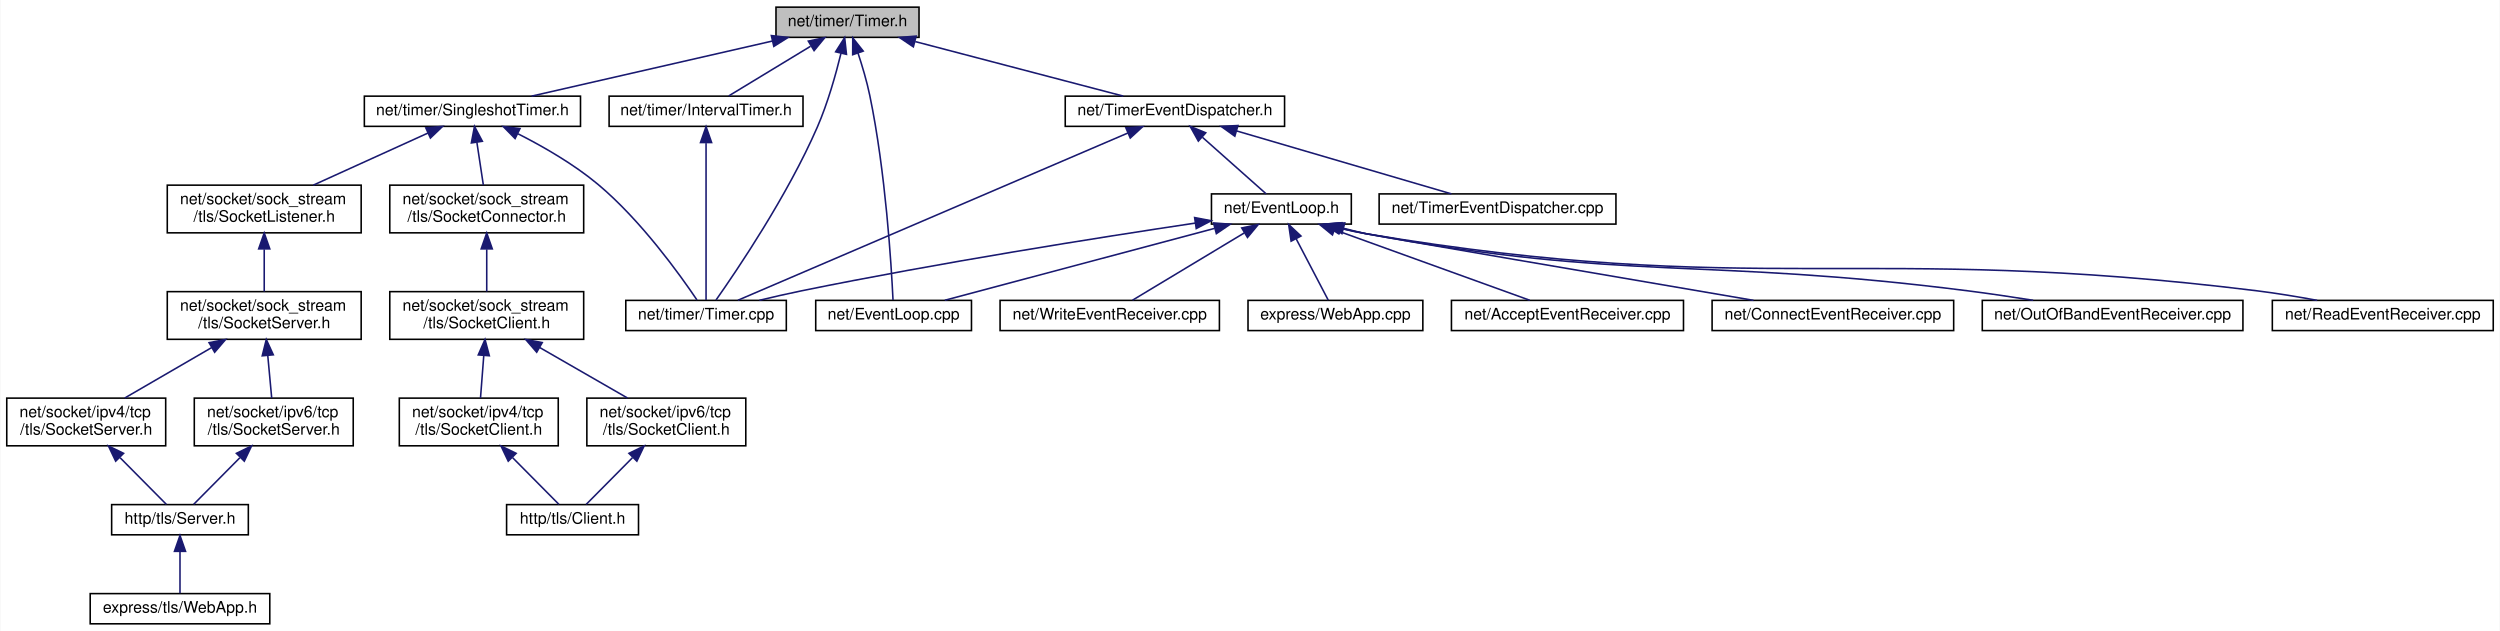
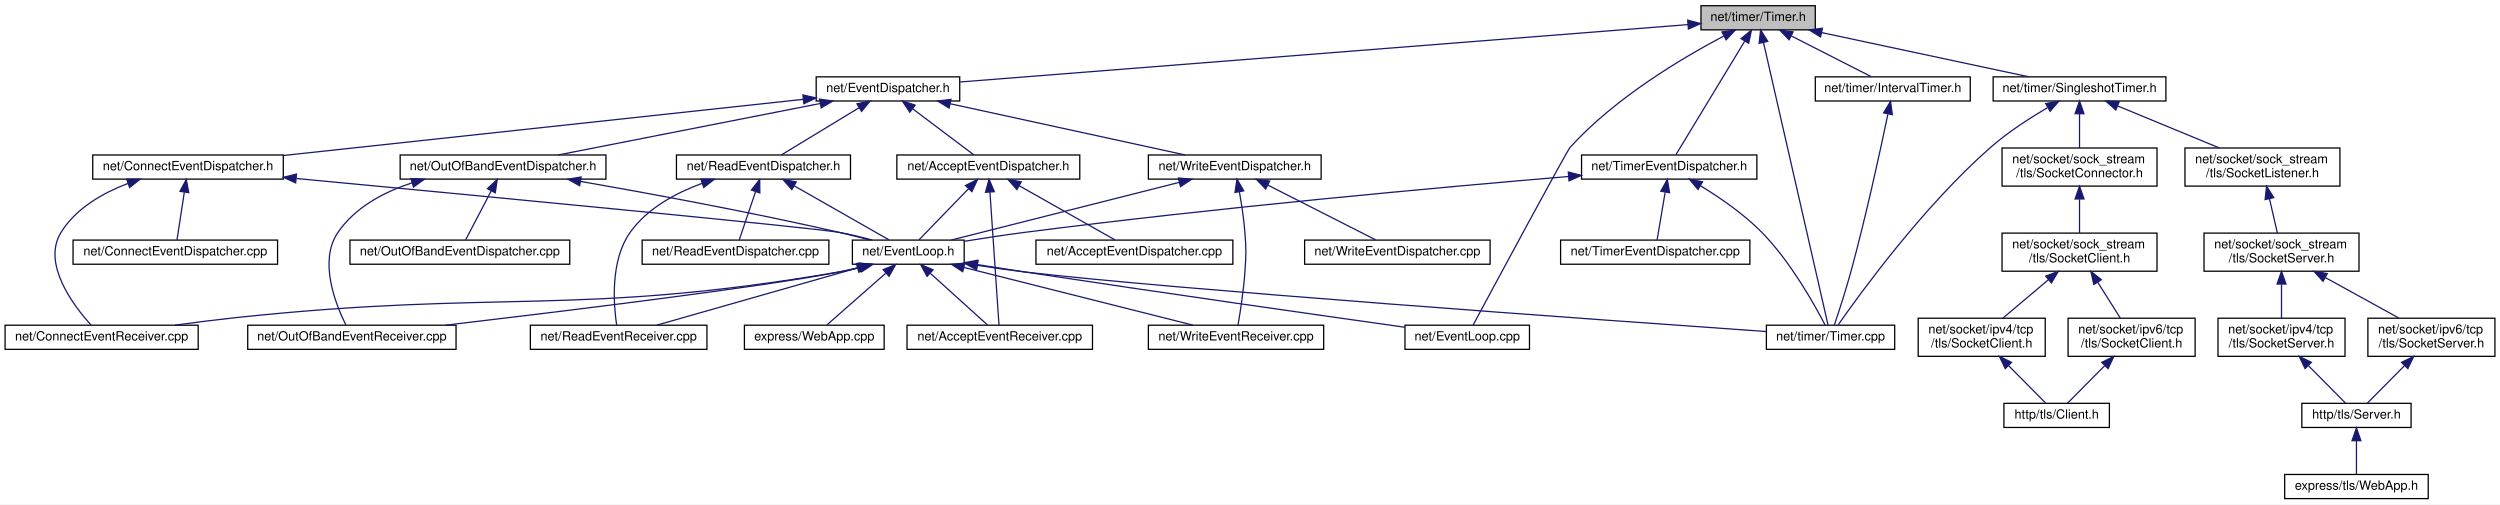
- <svg xmlns="http://www.w3.org/2000/svg" xmlns:xlink="http://www.w3.org/1999/xlink" width="1573pt" height="397pt" viewBox="0.00 0.00 1572.50 397.00">
+ <svg xmlns="http://www.w3.org/2000/svg" xmlns:xlink="http://www.w3.org/1999/xlink" width="1968pt" height="397pt" viewBox="0.00 0.00 1968.00 397.00">
  <g id="graph0" class="graph" transform="scale(1 1) rotate(0) translate(4 393)">
-     <polygon fill="white" stroke="transparent" points="-4,4 -4,-393 1568.5,-393 1568.5,4 -4,4" />
+     <polygon fill="white" stroke="transparent" points="-4,4 -4,-393 1964,-393 1964,4 -4,4" />
    <g id="node1" class="node">
      <g id="a_node1">
        <a xlink:title=" ">
-           <polygon fill="#bfbfbf" stroke="black" points="484,-369.5 484,-388.5 574,-388.5 574,-369.5 484,-369.5" />
-           <text text-anchor="middle" x="529" y="-376.5" font-family="Helvetica,sans-Serif" font-size="10.00">net/timer/Timer.h</text>
+           <polygon fill="#bfbfbf" stroke="black" points="1335,-369.5 1335,-388.5 1425,-388.5 1425,-369.5 1335,-369.5" />
+           <text text-anchor="middle" x="1380" y="-376.5" font-family="Helvetica,sans-Serif" font-size="10.00">net/timer/Timer.h</text>
        </a>
      </g>
    </g>
    <g id="node2" class="node">
      <g id="a_node2">
+         <a xlink:href="_event_dispatcher_8h.html" target="_top" xlink:title=" ">
+           <polygon fill="white" stroke="black" points="638.5,-313.5 638.5,-332.5 751.5,-332.5 751.5,-313.5 638.5,-313.5" />
+           <text text-anchor="middle" x="695" y="-320.5" font-family="Helvetica,sans-Serif" font-size="10.00">net/EventDispatcher.h</text>
+         </a>
+       </g>
+     </g>
+     <g id="edge1" class="edge">
+       <path fill="none" stroke="midnightblue" d="M1324.82,-373.65C1196.92,-363.57 881.29,-338.69 751.82,-328.48" />
+       <polygon fill="midnightblue" stroke="midnightblue" points="1324.55,-377.14 1334.79,-374.44 1325.1,-370.16 1324.55,-377.14" />
+     </g>
+     <g id="node8" class="node">
+       <g id="a_node8">
        <a xlink:href="_event_loop_8cpp.html" target="_top" xlink:title=" ">
-           <polygon fill="white" stroke="black" points="509,-185 509,-204 607,-204 607,-185 509,-185" />
-           <text text-anchor="middle" x="558" y="-192" font-family="Helvetica,sans-Serif" font-size="10.00">net/EventLoop.cpp</text>
-         </a>
-       </g>
-     </g>
-     <g id="edge1" class="edge">
-       <path fill="none" stroke="midnightblue" d="M535.59,-359.66C538.26,-351.58 541.15,-341.91 543,-333 552.98,-285.04 556.58,-226.2 557.63,-204.28" />
-       <polygon fill="midnightblue" stroke="midnightblue" points="532.26,-358.57 532.3,-369.17 538.88,-360.86 532.26,-358.57" />
+           <polygon fill="white" stroke="black" points="1102,-118 1102,-137 1200,-137 1200,-118 1102,-118" />
+           <text text-anchor="middle" x="1151" y="-125" font-family="Helvetica,sans-Serif" font-size="10.00">net/EventLoop.cpp</text>
+         </a>
+       </g>
+     </g>
+     <g id="edge30" class="edge">
+       <path fill="none" stroke="midnightblue" d="M1352.83,-364.58C1320.77,-347.68 1267.38,-316.08 1232,-277 1229.31,-274.03 1172.46,-168.43 1155.65,-137.15" />
+       <polygon fill="midnightblue" stroke="midnightblue" points="1351.56,-367.86 1362.05,-369.34 1354.77,-361.64 1351.56,-367.86" />
+     </g>
+     <g id="node11" class="node">
+       <g id="a_node11">
+         <a xlink:href="_timer_8cpp.html" target="_top" xlink:title=" ">
+           <polygon fill="white" stroke="black" points="1386.5,-118 1386.5,-137 1487.5,-137 1487.5,-118 1386.5,-118" />
+           <text text-anchor="middle" x="1437" y="-125" font-family="Helvetica,sans-Serif" font-size="10.00">net/timer/Timer.cpp</text>
+         </a>
+       </g>
+     </g>
+     <g id="edge48" class="edge">
+       <path fill="none" stroke="midnightblue" d="M1384.19,-359.66C1395.6,-309.71 1426.91,-172.67 1435.05,-137.05" />
+       <polygon fill="midnightblue" stroke="midnightblue" points="1380.78,-358.88 1381.96,-369.41 1387.6,-360.44 1380.78,-358.88" />
+     </g>
+     <g id="node22" class="node">
+       <g id="a_node22">
+         <a xlink:href="_interval_timer_8h.html" target="_top" xlink:title=" ">
+           <polygon fill="white" stroke="black" points="1425,-313.5 1425,-332.5 1547,-332.5 1547,-313.5 1425,-313.5" />
+           <text text-anchor="middle" x="1486" y="-320.5" font-family="Helvetica,sans-Serif" font-size="10.00">net/timer/IntervalTimer.h</text>
+         </a>
+       </g>
+     </g>
+     <g id="edge31" class="edge">
+       <path fill="none" stroke="midnightblue" d="M1406.06,-364.73C1425.68,-354.73 1452.03,-341.31 1469.01,-332.65" />
+       <polygon fill="midnightblue" stroke="midnightblue" points="1404.35,-361.67 1397.03,-369.32 1407.53,-367.9 1404.35,-361.67" />
+     </g>
+     <g id="node23" class="node">
+       <g id="a_node23">
+         <a xlink:href="_singleshot_timer_8h.html" target="_top" xlink:title=" ">
+           <polygon fill="white" stroke="black" points="1565,-313.5 1565,-332.5 1701,-332.5 1701,-313.5 1565,-313.5" />
+           <text text-anchor="middle" x="1633" y="-320.5" font-family="Helvetica,sans-Serif" font-size="10.00">net/timer/SingleshotTimer.h</text>
+         </a>
+       </g>
+     </g>
+     <g id="edge33" class="edge">
+       <path fill="none" stroke="midnightblue" d="M1429.92,-367.35C1477.73,-357.14 1548.95,-341.94 1593.1,-332.52" />
+       <polygon fill="midnightblue" stroke="midnightblue" points="1429.14,-363.93 1420.09,-369.44 1430.6,-370.78 1429.14,-363.93" />
+     </g>
+     <g id="node35" class="node">
+       <g id="a_node35">
+         <a xlink:href="_timer_event_dispatcher_8h.html" target="_top" xlink:title=" ">
+           <polygon fill="white" stroke="black" points="1241,-252 1241,-271 1379,-271 1379,-252 1241,-252" />
+           <text text-anchor="middle" x="1310" y="-259" font-family="Helvetica,sans-Serif" font-size="10.00">net/TimerEventDispatcher.h</text>
+         </a>
+       </g>
+     </g>
+     <g id="edge49" class="edge">
+       <path fill="none" stroke="midnightblue" d="M1369.4,-360.51C1354.22,-335.46 1326.83,-290.27 1315.32,-271.28" />
+       <polygon fill="midnightblue" stroke="midnightblue" points="1366.56,-362.58 1374.74,-369.32 1372.55,-358.95 1366.56,-362.58" />
    </g>
    <g id="node3" class="node">
      <g id="a_node3">
-         <a xlink:href="_interval_timer_8h.html" target="_top" xlink:title=" ">
-           <polygon fill="white" stroke="black" points="379,-313.5 379,-332.5 501,-332.5 501,-313.5 379,-313.5" />
-           <text text-anchor="middle" x="440" y="-320.5" font-family="Helvetica,sans-Serif" font-size="10.00">net/timer/IntervalTimer.h</text>
+         <a xlink:href="_accept_event_dispatcher_8h.html" target="_top" xlink:title=" ">
+           <polygon fill="white" stroke="black" points="702,-252 702,-271 846,-271 846,-252 702,-252" />
+           <text text-anchor="middle" x="774" y="-259" font-family="Helvetica,sans-Serif" font-size="10.00">net/AcceptEventDispatcher.h</text>
        </a>
      </g>
    </g>
    <g id="edge2" class="edge">
-       <path fill="none" stroke="midnightblue" d="M505.76,-363.9C489.44,-354 468.13,-341.07 454.26,-332.65" />
-       <polygon fill="midnightblue" stroke="midnightblue" points="504.34,-367.13 514.7,-369.32 507.97,-361.14 504.34,-367.13" />
+       <path fill="none" stroke="midnightblue" d="M714.53,-307.29C729.68,-295.88 750.16,-280.46 762.7,-271.01" />
+       <polygon fill="midnightblue" stroke="midnightblue" points="712.2,-304.66 706.32,-313.48 716.41,-310.25 712.2,-304.66" />
+     </g>
+     <g id="node14" class="node">
+       <g id="a_node14">
+         <a xlink:href="_connect_event_dispatcher_8h.html" target="_top" xlink:title=" ">
+           <polygon fill="white" stroke="black" points="69,-252 69,-271 219,-271 219,-252 69,-252" />
+           <text text-anchor="middle" x="144" y="-259" font-family="Helvetica,sans-Serif" font-size="10.00">net/ConnectEventDispatcher.h</text>
+         </a>
+       </g>
+     </g>
+     <g id="edge14" class="edge">
+       <path fill="none" stroke="midnightblue" d="M628.39,-314.81C525.28,-303.67 327.67,-282.33 219.45,-270.65" />
+       <polygon fill="midnightblue" stroke="midnightblue" points="628.05,-318.29 638.37,-315.88 628.8,-311.33 628.05,-318.29" />
+     </g>
+     <g id="node16" class="node">
+       <g id="a_node16">
+         <a xlink:href="_out_of_band_event_dispatcher_8h.html" target="_top" xlink:title=" ">
+           <polygon fill="white" stroke="black" points="311,-252 311,-271 473,-271 473,-252 311,-252" />
+           <text text-anchor="middle" x="392" y="-259" font-family="Helvetica,sans-Serif" font-size="10.00">net/OutOfBandEventDispatcher.h</text>
+         </a>
+       </g>
+     </g>
+     <g id="edge18" class="edge">
+       <path fill="none" stroke="midnightblue" d="M641.76,-311.55C583.06,-300.02 489.74,-281.69 435.33,-271.01" />
+       <polygon fill="midnightblue" stroke="midnightblue" points="641.1,-314.98 651.59,-313.48 642.45,-308.11 641.1,-314.98" />
+     </g>
+     <g id="node18" class="node">
+       <g id="a_node18">
+         <a xlink:href="_read_event_dispatcher_8h.html" target="_top" xlink:title=" ">
+           <polygon fill="white" stroke="black" points="528.5,-252 528.5,-271 665.5,-271 665.5,-252 528.5,-252" />
+           <text text-anchor="middle" x="597" y="-259" font-family="Helvetica,sans-Serif" font-size="10.00">net/ReadEventDispatcher.h</text>
+         </a>
+       </g>
+     </g>
+     <g id="edge22" class="edge">
+       <path fill="none" stroke="midnightblue" d="M672.34,-308.24C653.41,-296.75 627.01,-280.72 611.01,-271.01" />
+       <polygon fill="midnightblue" stroke="midnightblue" points="670.59,-311.28 680.96,-313.48 674.23,-305.29 670.59,-311.28" />
+     </g>
+     <g id="node20" class="node">
+       <g id="a_node20">
+         <a xlink:href="_write_event_dispatcher_8h.html" target="_top" xlink:title=" ">
+           <polygon fill="white" stroke="black" points="900,-252 900,-271 1036,-271 1036,-252 900,-252" />
+           <text text-anchor="middle" x="968" y="-259" font-family="Helvetica,sans-Serif" font-size="10.00">net/WriteEventDispatcher.h</text>
+         </a>
+       </g>
+     </g>
+     <g id="edge26" class="edge">
+       <path fill="none" stroke="midnightblue" d="M743.95,-311.33C796.9,-299.79 880.24,-281.63 928.96,-271.01" />
+       <polygon fill="midnightblue" stroke="midnightblue" points="743.14,-307.93 734.11,-313.48 744.63,-314.77 743.14,-307.93" />
    </g>
    <g id="node4" class="node">
      <g id="a_node4">
-         <a xlink:href="_timer_8cpp.html" target="_top" xlink:title=" ">
-           <polygon fill="white" stroke="black" points="389.5,-185 389.5,-204 490.5,-204 490.5,-185 389.5,-185" />
-           <text text-anchor="middle" x="440" y="-192" font-family="Helvetica,sans-Serif" font-size="10.00">net/timer/Timer.cpp</text>
-         </a>
-       </g>
-     </g>
-     <g id="edge19" class="edge">
-       <path fill="none" stroke="midnightblue" d="M524.92,-359.53C521.68,-346.28 516.6,-328.16 510,-313 491.22,-269.9 459.62,-223.18 446.26,-204.22" />
-       <polygon fill="midnightblue" stroke="midnightblue" points="521.53,-360.4 527.21,-369.35 528.35,-358.81 521.53,-360.4" />
+         <a xlink:href="_accept_event_dispatcher_8cpp.html" target="_top" xlink:title=" ">
+           <polygon fill="white" stroke="black" points="811.5,-185 811.5,-204 966.5,-204 966.5,-185 811.5,-185" />
+           <text text-anchor="middle" x="889" y="-192" font-family="Helvetica,sans-Serif" font-size="10.00">net/AcceptEventDispatcher.cpp</text>
+         </a>
+       </g>
+     </g>
+     <g id="edge3" class="edge">
+       <path fill="none" stroke="midnightblue" d="M798.26,-246.79C821.05,-233.9 854.46,-215.02 873.74,-204.13" />
+       <polygon fill="midnightblue" stroke="midnightblue" points="796.49,-243.77 789.51,-251.73 799.94,-249.86 796.49,-243.77" />
    </g>
    <g id="node5" class="node">
      <g id="a_node5">
-         <a xlink:href="_singleshot_timer_8h.html" target="_top" xlink:title=" ">
-           <polygon fill="white" stroke="black" points="225,-313.5 225,-332.5 361,-332.5 361,-313.5 225,-313.5" />
-           <text text-anchor="middle" x="293" y="-320.5" font-family="Helvetica,sans-Serif" font-size="10.00">net/timer/SingleshotTimer.h</text>
+         <a xlink:href="_accept_event_receiver_8cpp.html" target="_top" xlink:title=" ">
+           <polygon fill="white" stroke="black" points="710,-118 710,-137 856,-137 856,-118 710,-118" />
+           <text text-anchor="middle" x="783" y="-125" font-family="Helvetica,sans-Serif" font-size="10.00">net/AcceptEventReceiver.cpp</text>
        </a>
      </g>
    </g>
    <g id="edge4" class="edge">
-       <path fill="none" stroke="midnightblue" d="M481.59,-367.15C437,-356.95 371.15,-341.88 330.22,-332.52" />
-       <polygon fill="midnightblue" stroke="midnightblue" points="481.08,-370.62 491.61,-369.44 482.64,-363.8 481.08,-370.62" />
+       <path fill="none" stroke="midnightblue" d="M775.28,-241.78C777.26,-212.75 780.99,-158.04 782.42,-137.02" />
+       <polygon fill="midnightblue" stroke="midnightblue" points="771.78,-241.62 774.59,-251.84 778.76,-242.1 771.78,-241.62" />
+     </g>
+     <g id="node6" class="node">
+       <g id="a_node6">
+         <a xlink:href="_event_loop_8h.html" target="_top" xlink:title=" ">
+           <polygon fill="white" stroke="black" points="667,-185 667,-204 755,-204 755,-185 667,-185" />
+           <text text-anchor="middle" x="711" y="-192" font-family="Helvetica,sans-Serif" font-size="10.00">net/EventLoop.h</text>
+         </a>
+       </g>
+     </g>
+     <g id="edge5" class="edge">
+       <path fill="none" stroke="midnightblue" d="M758.49,-244.5C746.13,-231.75 729.31,-214.39 719.36,-204.13" />
+       <polygon fill="midnightblue" stroke="midnightblue" points="756.03,-246.99 765.5,-251.73 761.06,-242.12 756.03,-246.99" />
+     </g>
+     <g id="edge6" class="edge">
+       <path fill="none" stroke="midnightblue" d="M728.33,-177.86C742.48,-165.08 761.96,-147.49 773.44,-137.13" />
+       <polygon fill="midnightblue" stroke="midnightblue" points="725.79,-175.43 720.71,-184.73 730.48,-180.63 725.79,-175.43" />
+     </g>
+     <g id="node7" class="node">
+       <g id="a_node7">
+         <a xlink:href="_connect_event_receiver_8cpp.html" target="_top" xlink:title=" ">
+           <polygon fill="white" stroke="black" points="0,-118 0,-137 152,-137 152,-118 0,-118" />
+           <text text-anchor="middle" x="76" y="-125" font-family="Helvetica,sans-Serif" font-size="10.00">net/ConnectEventReceiver.cpp</text>
+         </a>
+       </g>
+     </g>
+     <g id="edge7" class="edge">
+       <path fill="none" stroke="midnightblue" d="M673.51,-182.47C668.01,-181.13 662.38,-179.92 657,-179 448.3,-143.39 392.53,-165.36 182,-143 166.3,-141.33 149.34,-139.17 133.69,-137.03" />
+       <polygon fill="midnightblue" stroke="midnightblue" points="672.64,-185.86 683.19,-184.97 674.38,-179.08 672.64,-185.86" />
+     </g>
+     <g id="edge8" class="edge">
+       <path fill="none" stroke="midnightblue" d="M765.36,-184.71C777.42,-182.79 790.14,-180.8 802,-179 908.83,-162.76 1034.25,-144.91 1101.84,-135.39" />
+       <polygon fill="midnightblue" stroke="midnightblue" points="764.74,-181.26 755.41,-186.29 765.84,-188.18 764.74,-181.26" />
+     </g>
+     <g id="node9" class="node">
+       <g id="a_node9">
+         <a xlink:href="_out_of_band_event_receiver_8cpp.html" target="_top" xlink:title=" ">
+           <polygon fill="white" stroke="black" points="191,-118 191,-137 355,-137 355,-118 191,-118" />
+           <text text-anchor="middle" x="273" y="-125" font-family="Helvetica,sans-Serif" font-size="10.00">net/OutOfBandEventReceiver.cpp</text>
+         </a>
+       </g>
+     </g>
+     <g id="edge9" class="edge">
+       <path fill="none" stroke="midnightblue" d="M672.33,-182.46C667.2,-181.19 661.99,-179.99 657,-179 599.3,-167.51 441.04,-148.13 346.67,-137.02" />
+       <polygon fill="midnightblue" stroke="midnightblue" points="671.46,-185.85 682.02,-184.97 673.21,-179.07 671.46,-185.85" />
+     </g>
+     <g id="node10" class="node">
+       <g id="a_node10">
+         <a xlink:href="_read_event_receiver_8cpp.html" target="_top" xlink:title=" ">
+           <polygon fill="white" stroke="black" points="413.5,-118 413.5,-137 552.5,-137 552.5,-118 413.5,-118" />
+           <text text-anchor="middle" x="483" y="-125" font-family="Helvetica,sans-Serif" font-size="10.00">net/ReadEventReceiver.cpp</text>
+         </a>
+       </g>
+     </g>
+     <g id="edge10" class="edge">
+       <path fill="none" stroke="midnightblue" d="M670.98,-182.09C625.88,-169.23 553.57,-148.62 513.04,-137.06" />
+       <polygon fill="midnightblue" stroke="midnightblue" points="670.15,-185.49 680.72,-184.87 672.07,-178.76 670.15,-185.49" />
+     </g>
+     <g id="edge11" class="edge">
+       <path fill="none" stroke="midnightblue" d="M765.28,-184.14C777.34,-182.25 790.09,-180.42 802,-179 914.97,-165.53 1256.53,-141.09 1386.26,-132.02" />
+       <polygon fill="midnightblue" stroke="midnightblue" points="764.66,-180.69 755.34,-185.72 765.76,-187.6 764.66,-180.69" />
+     </g>
+     <g id="node12" class="node">
+       <g id="a_node12">
+         <a xlink:href="_write_event_receiver_8cpp.html" target="_top" xlink:title=" ">
+           <polygon fill="white" stroke="black" points="900,-118 900,-137 1038,-137 1038,-118 900,-118" />
+           <text text-anchor="middle" x="969" y="-125" font-family="Helvetica,sans-Serif" font-size="10.00">net/WriteEventReceiver.cpp</text>
+         </a>
+       </g>
+     </g>
+     <g id="edge12" class="edge">
+       <path fill="none" stroke="midnightblue" d="M754.72,-182.48C805.62,-169.66 888.58,-148.76 934.93,-137.08" />
+       <polygon fill="midnightblue" stroke="midnightblue" points="753.84,-179.1 744.99,-184.94 755.55,-185.89 753.84,-179.1" />
+     </g>
+     <g id="node13" class="node">
+       <g id="a_node13">
+         <a xlink:href="_web_app_8cpp.html" target="_top" xlink:title=" ">
+           <polygon fill="white" stroke="black" points="582,-118 582,-137 692,-137 692,-118 582,-118" />
+           <text text-anchor="middle" x="637" y="-125" font-family="Helvetica,sans-Serif" font-size="10.00">express/WebApp.cpp</text>
+         </a>
+       </g>
+     </g>
+     <g id="edge13" class="edge">
+       <path fill="none" stroke="midnightblue" d="M693.19,-177.86C678.64,-165.08 658.62,-147.49 646.82,-137.13" />
+       <polygon fill="midnightblue" stroke="midnightblue" points="691.2,-180.76 701.02,-184.73 695.82,-175.5 691.2,-180.76" />
+     </g>
+     <g id="edge17" class="edge">
+       <path fill="none" stroke="midnightblue" d="M229.43,-252.46C369.91,-239.18 636.33,-213.77 657,-210 665.4,-208.47 674.41,-206.28 682.61,-204.06" />
+       <polygon fill="midnightblue" stroke="midnightblue" points="228.75,-249.01 219.12,-253.43 229.41,-255.98 228.75,-249.01" />
+     </g>
+     <g id="edge16" class="edge">
+       <path fill="none" stroke="midnightblue" d="M96.71,-248.61C76.83,-241.03 55.65,-228.93 44,-210 28.87,-185.4 53.82,-152.42 67.7,-137.05" />
+       <polygon fill="midnightblue" stroke="midnightblue" points="95.72,-251.98 106.32,-251.99 98.04,-245.37 95.72,-251.98" />
+     </g>
+     <g id="node15" class="node">
+       <g id="a_node15">
+         <a xlink:href="_connect_event_dispatcher_8cpp.html" target="_top" xlink:title=" ">
+           <polygon fill="white" stroke="black" points="53.5,-185 53.5,-204 214.5,-204 214.5,-185 53.5,-185" />
+           <text text-anchor="middle" x="134" y="-192" font-family="Helvetica,sans-Serif" font-size="10.00">net/ConnectEventDispatcher.cpp</text>
+         </a>
+       </g>
+     </g>
+     <g id="edge15" class="edge">
+       <path fill="none" stroke="midnightblue" d="M141.08,-241.54C139.18,-229.17 136.79,-213.62 135.33,-204.13" />
+       <polygon fill="midnightblue" stroke="midnightblue" points="137.67,-242.38 142.65,-251.73 144.59,-241.32 137.67,-242.38" />
+     </g>
+     <g id="edge19" class="edge">
+       <path fill="none" stroke="midnightblue" d="M453.11,-250.18C507,-240.76 587.52,-225.92 657,-210 664.76,-208.22 673.09,-206.09 680.82,-204.03" />
+       <polygon fill="midnightblue" stroke="midnightblue" points="452.29,-246.77 443.04,-251.93 453.49,-253.67 452.29,-246.77" />
+     </g>
+     <g id="edge21" class="edge">
+       <path fill="none" stroke="midnightblue" d="M320.48,-249.11C297.99,-241.79 275.52,-229.76 262,-210 246.6,-187.5 260.3,-153.2 268.25,-137.24" />
+       <polygon fill="midnightblue" stroke="midnightblue" points="319.51,-252.47 330.09,-251.97 321.5,-245.76 319.51,-252.47" />
    </g>
    <g id="node17" class="node">
      <g id="a_node17">
-         <a xlink:href="_timer_event_dispatcher_8h.html" target="_top" xlink:title=" ">
-           <polygon fill="white" stroke="black" points="666,-313.5 666,-332.5 804,-332.5 804,-313.5 666,-313.5" />
-           <text text-anchor="middle" x="735" y="-320.5" font-family="Helvetica,sans-Serif" font-size="10.00">net/TimerEventDispatcher.h</text>
+         <a xlink:href="_out_of_band_event_dispatcher_8cpp.html" target="_top" xlink:title=" ">
+           <polygon fill="white" stroke="black" points="271.5,-185 271.5,-204 444.5,-204 444.5,-185 271.5,-185" />
+           <text text-anchor="middle" x="358" y="-192" font-family="Helvetica,sans-Serif" font-size="10.00">net/OutOfBandEventDispatcher.cpp</text>
        </a>
      </g>
    </g>
    <g id="edge20" class="edge">
-       <path fill="none" stroke="midnightblue" d="M571.62,-366.83C610.51,-356.63 667.16,-341.78 702.51,-332.52" />
-       <polygon fill="midnightblue" stroke="midnightblue" points="570.43,-363.52 561.64,-369.44 572.2,-370.29 570.43,-363.52" />
-     </g>
-     <g id="edge3" class="edge">
-       <path fill="none" stroke="midnightblue" d="M440,-302.94C440,-275.12 440,-224.54 440,-204.26" />
-       <polygon fill="midnightblue" stroke="midnightblue" points="436.5,-303.31 440,-313.31 443.5,-303.31 436.5,-303.31" />
-     </g>
-     <g id="edge18" class="edge">
-       <path fill="none" stroke="midnightblue" d="M321.67,-308.82C337.41,-300.84 356.76,-289.75 372,-277 399,-254.42 423.56,-220.16 434.3,-204.23" />
-       <polygon fill="midnightblue" stroke="midnightblue" points="319.84,-305.82 312.41,-313.38 322.93,-312.1 319.84,-305.82" />
-     </g>
-     <g id="node6" class="node">
-       <g id="a_node6">
+       <path fill="none" stroke="midnightblue" d="M382.67,-242.66C376.11,-230.13 367.63,-213.91 362.51,-204.13" />
+       <polygon fill="midnightblue" stroke="midnightblue" points="379.68,-244.5 387.41,-251.73 385.88,-241.25 379.68,-244.5" />
+     </g>
+     <g id="edge23" class="edge">
+       <path fill="none" stroke="midnightblue" d="M621.35,-246.62C643.94,-233.74 676.84,-214.98 695.87,-204.13" />
+       <polygon fill="midnightblue" stroke="midnightblue" points="619.33,-243.74 612.37,-251.73 622.8,-249.82 619.33,-243.74" />
+     </g>
+     <g id="edge25" class="edge">
+       <path fill="none" stroke="midnightblue" d="M548.67,-248.66C527.93,-241.06 505.42,-228.95 492,-210 476.2,-187.7 479.04,-153 481.44,-137.05" />
+       <polygon fill="midnightblue" stroke="midnightblue" points="547.75,-252.04 558.34,-251.93 549.99,-245.41 547.75,-252.04" />
+     </g>
+     <g id="node19" class="node">
+       <g id="a_node19">
+         <a xlink:href="_read_event_dispatcher_8cpp.html" target="_top" xlink:title=" ">
+           <polygon fill="white" stroke="black" points="501.5,-185 501.5,-204 648.5,-204 648.5,-185 501.5,-185" />
+           <text text-anchor="middle" x="575" y="-192" font-family="Helvetica,sans-Serif" font-size="10.00">net/ReadEventDispatcher.cpp</text>
+         </a>
+       </g>
+     </g>
+     <g id="edge24" class="edge">
+       <path fill="none" stroke="midnightblue" d="M590.71,-241.91C586.5,-229.49 581.17,-213.72 577.92,-204.13" />
+       <polygon fill="midnightblue" stroke="midnightblue" points="587.51,-243.38 594.03,-251.73 594.14,-241.14 587.51,-243.38" />
+     </g>
+     <g id="edge27" class="edge">
+       <path fill="none" stroke="midnightblue" d="M924.13,-249.4C873.41,-236.58 791.01,-215.74 744.94,-204.08" />
+       <polygon fill="midnightblue" stroke="midnightblue" points="923.58,-252.88 934.14,-251.94 925.3,-246.09 923.58,-252.88" />
+     </g>
+     <g id="edge29" class="edge">
+       <path fill="none" stroke="midnightblue" d="M971.64,-242.05C973.33,-232.53 975.16,-220.69 976,-210 977.08,-196.26 976.95,-192.75 976,-179 974.98,-164.17 972.28,-147.05 970.55,-137.04" />
+       <polygon fill="midnightblue" stroke="midnightblue" points="968.18,-241.5 969.77,-251.97 975.06,-242.79 968.18,-241.5" />
+     </g>
+     <g id="node21" class="node">
+       <g id="a_node21">
+         <a xlink:href="_write_event_dispatcher_8cpp.html" target="_top" xlink:title=" ">
+           <polygon fill="white" stroke="black" points="1023,-185 1023,-204 1169,-204 1169,-185 1023,-185" />
+           <text text-anchor="middle" x="1096" y="-192" font-family="Helvetica,sans-Serif" font-size="10.00">net/WriteEventDispatcher.cpp</text>
+         </a>
+       </g>
+     </g>
+     <g id="edge28" class="edge">
+       <path fill="none" stroke="midnightblue" d="M994.05,-247.27C1019.4,-234.4 1057.19,-215.21 1078.93,-204.17" />
+       <polygon fill="midnightblue" stroke="midnightblue" points="992.33,-244.22 985,-251.87 995.5,-250.46 992.33,-244.22" />
+     </g>
+     <g id="edge32" class="edge">
+       <path fill="none" stroke="midnightblue" d="M1482.14,-303.08C1476.42,-275.6 1465.05,-223.09 1453,-179 1448.93,-164.1 1443.31,-147 1439.93,-137.02" />
+       <polygon fill="midnightblue" stroke="midnightblue" points="1478.78,-304.15 1484.23,-313.23 1485.64,-302.73 1478.78,-304.15" />
+     </g>
+     <g id="edge47" class="edge">
+       <path fill="none" stroke="midnightblue" d="M1607.75,-308.24C1593.85,-300.07 1576.69,-288.99 1563,-277 1510.09,-230.67 1459.98,-161.59 1443.05,-137.32" />
+       <polygon fill="midnightblue" stroke="midnightblue" points="1606.36,-311.47 1616.78,-313.4 1609.84,-305.4 1606.36,-311.47" />
+     </g>
+     <g id="node24" class="node">
+       <g id="a_node24">
        <a xlink:href="tls_2_socket_connector_8h.html" target="_top" xlink:title=" ">
-           <polygon fill="white" stroke="black" points="241,-246.5 241,-276.5 363,-276.5 363,-246.5 241,-246.5" />
-           <text text-anchor="start" x="249" y="-264.5" font-family="Helvetica,sans-Serif" font-size="10.00">net/socket/sock_stream</text>
-           <text text-anchor="middle" x="302" y="-253.5" font-family="Helvetica,sans-Serif" font-size="10.00">/tls/SocketConnector.h</text>
-         </a>
-       </g>
-     </g>
-     <g id="edge5" class="edge">
-       <path fill="none" stroke="midnightblue" d="M295.79,-303.53C297.11,-294.81 298.66,-284.59 299.88,-276.52" />
-       <polygon fill="midnightblue" stroke="midnightblue" points="292.32,-303.06 294.29,-313.48 299.25,-304.11 292.32,-303.06" />
-     </g>
-     <g id="node11" class="node">
-       <g id="a_node11">
+           <polygon fill="white" stroke="black" points="1572,-246.5 1572,-276.5 1694,-276.5 1694,-246.5 1572,-246.5" />
+           <text text-anchor="start" x="1580" y="-264.5" font-family="Helvetica,sans-Serif" font-size="10.00">net/socket/sock_stream</text>
+           <text text-anchor="middle" x="1633" y="-253.5" font-family="Helvetica,sans-Serif" font-size="10.00">/tls/SocketConnector.h</text>
+         </a>
+       </g>
+     </g>
+     <g id="edge34" class="edge">
+       <path fill="none" stroke="midnightblue" d="M1633,-303.23C1633,-294.59 1633,-284.5 1633,-276.52" />
+       <polygon fill="midnightblue" stroke="midnightblue" points="1629.5,-303.48 1633,-313.48 1636.5,-303.48 1629.5,-303.48" />
+     </g>
+     <g id="node29" class="node">
+       <g id="a_node29">
        <a xlink:href="tls_2_socket_listener_8h.html" target="_top" xlink:title=" ">
-           <polygon fill="white" stroke="black" points="101,-246.5 101,-276.5 223,-276.5 223,-246.5 101,-246.5" />
-           <text text-anchor="start" x="109" y="-264.5" font-family="Helvetica,sans-Serif" font-size="10.00">net/socket/sock_stream</text>
-           <text text-anchor="middle" x="162" y="-253.5" font-family="Helvetica,sans-Serif" font-size="10.00">/tls/SocketListener.h</text>
-         </a>
-       </g>
-     </g>
-     <g id="edge11" class="edge">
-       <path fill="none" stroke="midnightblue" d="M265.11,-309.33C243.91,-299.7 214.77,-286.47 192.87,-276.52" />
-       <polygon fill="midnightblue" stroke="midnightblue" points="263.68,-312.53 274.23,-313.48 266.57,-306.15 263.68,-312.53" />
-     </g>
-     <g id="node7" class="node">
-       <g id="a_node7">
-         <a xlink:href="sock__stream_2tls_2_socket_client_8h.html" target="_top" xlink:title=" ">
-           <polygon fill="white" stroke="black" points="241,-179.5 241,-209.5 363,-209.5 363,-179.5 241,-179.5" />
-           <text text-anchor="start" x="249" y="-197.5" font-family="Helvetica,sans-Serif" font-size="10.00">net/socket/sock_stream</text>
-           <text text-anchor="middle" x="302" y="-186.5" font-family="Helvetica,sans-Serif" font-size="10.00">/tls/SocketClient.h</text>
-         </a>
-       </g>
-     </g>
-     <g id="edge6" class="edge">
-       <path fill="none" stroke="midnightblue" d="M302,-236.11C302,-227.15 302,-217.32 302,-209.58" />
-       <polygon fill="midnightblue" stroke="midnightblue" points="298.5,-236.4 302,-246.4 305.5,-236.4 298.5,-236.4" />
-     </g>
-     <g id="node8" class="node">
-       <g id="a_node8">
-         <a xlink:href="ipv4_2tcp_2tls_2_socket_client_8h.html" target="_top" xlink:title=" ">
-           <polygon fill="white" stroke="black" points="247,-112.5 247,-142.5 347,-142.5 347,-112.5 247,-112.5" />
-           <text text-anchor="start" x="255" y="-130.5" font-family="Helvetica,sans-Serif" font-size="10.00">net/socket/ipv4/tcp</text>
-           <text text-anchor="middle" x="297" y="-119.5" font-family="Helvetica,sans-Serif" font-size="10.00">/tls/SocketClient.h</text>
-         </a>
-       </g>
-     </g>
-     <g id="edge7" class="edge">
-       <path fill="none" stroke="midnightblue" d="M300.15,-169.4C299.45,-160.37 298.69,-150.41 298.08,-142.58" />
-       <polygon fill="midnightblue" stroke="midnightblue" points="296.66,-169.69 300.92,-179.4 303.64,-169.16 296.66,-169.69" />
-     </g>
-     <g id="node10" class="node">
-       <g id="a_node10">
-         <a xlink:href="ipv6_2tcp_2tls_2_socket_client_8h.html" target="_top" xlink:title=" ">
-           <polygon fill="white" stroke="black" points="365,-112.5 365,-142.5 465,-142.5 465,-112.5 365,-112.5" />
-           <text text-anchor="start" x="373" y="-130.5" font-family="Helvetica,sans-Serif" font-size="10.00">net/socket/ipv6/tcp</text>
-           <text text-anchor="middle" x="415" y="-119.5" font-family="Helvetica,sans-Serif" font-size="10.00">/tls/SocketClient.h</text>
-         </a>
-       </g>
-     </g>
-     <g id="edge9" class="edge">
-       <path fill="none" stroke="midnightblue" d="M335.39,-174.3C353.07,-164.12 374.4,-151.85 390.53,-142.58" />
-       <polygon fill="midnightblue" stroke="midnightblue" points="333.44,-171.38 326.52,-179.4 336.93,-177.44 333.44,-171.38" />
-     </g>
-     <g id="node9" class="node">
-       <g id="a_node9">
-         <a xlink:href="tls_2_client_8h.html" target="_top" xlink:title=" ">
-           <polygon fill="white" stroke="black" points="314.5,-56.5 314.5,-75.5 397.5,-75.5 397.5,-56.5 314.5,-56.5" />
-           <text text-anchor="middle" x="356" y="-63.5" font-family="Helvetica,sans-Serif" font-size="10.00">http/tls/Client.h</text>
-         </a>
-       </g>
-     </g>
-     <g id="edge8" class="edge">
-       <path fill="none" stroke="midnightblue" d="M318.32,-105C328.37,-94.86 339.81,-83.33 347.41,-75.66" />
-       <polygon fill="midnightblue" stroke="midnightblue" points="315.54,-102.83 310.98,-112.4 320.51,-107.76 315.54,-102.83" />
-     </g>
-     <g id="edge10" class="edge">
-       <path fill="none" stroke="midnightblue" d="M393.68,-105C383.63,-94.86 372.19,-83.33 364.59,-75.66" />
-       <polygon fill="midnightblue" stroke="midnightblue" points="391.49,-107.76 401.02,-112.4 396.46,-102.83 391.49,-107.76" />
-     </g>
-     <g id="node12" class="node">
-       <g id="a_node12">
-         <a xlink:href="sock__stream_2tls_2_socket_server_8h.html" target="_top" xlink:title=" ">
-           <polygon fill="white" stroke="black" points="101,-179.5 101,-209.5 223,-209.5 223,-179.5 101,-179.5" />
-           <text text-anchor="start" x="109" y="-197.5" font-family="Helvetica,sans-Serif" font-size="10.00">net/socket/sock_stream</text>
-           <text text-anchor="middle" x="162" y="-186.5" font-family="Helvetica,sans-Serif" font-size="10.00">/tls/SocketServer.h</text>
-         </a>
-       </g>
-     </g>
-     <g id="edge12" class="edge">
-       <path fill="none" stroke="midnightblue" d="M162,-236.11C162,-227.15 162,-217.32 162,-209.58" />
-       <polygon fill="midnightblue" stroke="midnightblue" points="158.5,-236.4 162,-246.4 165.5,-236.4 158.5,-236.4" />
-     </g>
-     <g id="node13" class="node">
-       <g id="a_node13">
-         <a xlink:href="ipv4_2tcp_2tls_2_socket_server_8h.html" target="_top" xlink:title=" ">
-           <polygon fill="white" stroke="black" points="0,-112.5 0,-142.5 100,-142.5 100,-112.5 0,-112.5" />
-           <text text-anchor="start" x="8" y="-130.5" font-family="Helvetica,sans-Serif" font-size="10.00">net/socket/ipv4/tcp</text>
-           <text text-anchor="middle" x="50" y="-119.5" font-family="Helvetica,sans-Serif" font-size="10.00">/tls/SocketServer.h</text>
-         </a>
-       </g>
-     </g>
-     <g id="edge13" class="edge">
-       <path fill="none" stroke="midnightblue" d="M128.91,-174.3C111.38,-164.12 90.24,-151.85 74.25,-142.58" />
-       <polygon fill="midnightblue" stroke="midnightblue" points="127.29,-177.4 137.7,-179.4 130.81,-171.35 127.29,-177.4" />
-     </g>
-     <g id="node16" class="node">
-       <g id="a_node16">
-         <a xlink:href="ipv6_2tcp_2tls_2_socket_server_8h.html" target="_top" xlink:title=" ">
-           <polygon fill="white" stroke="black" points="118,-112.5 118,-142.5 218,-142.5 218,-112.5 118,-112.5" />
-           <text text-anchor="start" x="126" y="-130.5" font-family="Helvetica,sans-Serif" font-size="10.00">net/socket/ipv6/tcp</text>
-           <text text-anchor="middle" x="168" y="-119.5" font-family="Helvetica,sans-Serif" font-size="10.00">/tls/SocketServer.h</text>
-         </a>
-       </g>
-     </g>
-     <g id="edge16" class="edge">
-       <path fill="none" stroke="midnightblue" d="M164.22,-169.4C165.06,-160.37 165.98,-150.41 166.7,-142.58" />
-       <polygon fill="midnightblue" stroke="midnightblue" points="160.74,-169.12 163.3,-179.4 167.71,-169.76 160.74,-169.12" />
-     </g>
-     <g id="node14" class="node">
-       <g id="a_node14">
-         <a xlink:href="tls_2_server_8h.html" target="_top" xlink:title=" ">
-           <polygon fill="white" stroke="black" points="66,-56.5 66,-75.5 152,-75.5 152,-56.5 66,-56.5" />
-           <text text-anchor="middle" x="109" y="-63.5" font-family="Helvetica,sans-Serif" font-size="10.00">http/tls/Server.h</text>
-         </a>
-       </g>
-     </g>
-     <g id="edge14" class="edge">
-       <path fill="none" stroke="midnightblue" d="M71.32,-105C81.37,-94.86 92.81,-83.33 100.41,-75.66" />
-       <polygon fill="midnightblue" stroke="midnightblue" points="68.54,-102.83 63.98,-112.4 73.51,-107.76 68.54,-102.83" />
-     </g>
-     <g id="node15" class="node">
-       <g id="a_node15">
-         <a xlink:href="tls_2_web_app_8h.html" target="_top" xlink:title=" ">
-           <polygon fill="white" stroke="black" points="52.5,-0.5 52.5,-19.5 165.5,-19.5 165.5,-0.5 52.5,-0.5" />
-           <text text-anchor="middle" x="109" y="-7.5" font-family="Helvetica,sans-Serif" font-size="10.00">express/tls/WebApp.h</text>
-         </a>
-       </g>
-     </g>
-     <g id="edge15" class="edge">
-       <path fill="none" stroke="midnightblue" d="M109,-45.8C109,-36.91 109,-26.78 109,-19.75" />
-       <polygon fill="midnightblue" stroke="midnightblue" points="105.5,-46.08 109,-56.08 112.5,-46.08 105.5,-46.08" />
-     </g>
-     <g id="edge17" class="edge">
-       <path fill="none" stroke="midnightblue" d="M146.68,-105C136.63,-94.86 125.19,-83.33 117.59,-75.66" />
-       <polygon fill="midnightblue" stroke="midnightblue" points="144.49,-107.76 154.02,-112.4 149.46,-102.83 144.49,-107.76" />
-     </g>
-     <g id="edge30" class="edge">
-       <path fill="none" stroke="midnightblue" d="M705.43,-309.32C645.46,-283.61 510.93,-225.92 460.03,-204.09" />
-       <polygon fill="midnightblue" stroke="midnightblue" points="704.15,-312.58 714.72,-313.31 706.91,-306.15 704.15,-312.58" />
-     </g>
-     <g id="node18" class="node">
-       <g id="a_node18">
-         <a xlink:href="_event_loop_8h.html" target="_top" xlink:title=" ">
-           <polygon fill="white" stroke="black" points="758,-252 758,-271 846,-271 846,-252 758,-252" />
-           <text text-anchor="middle" x="802" y="-259" font-family="Helvetica,sans-Serif" font-size="10.00">net/EventLoop.h</text>
-         </a>
-       </g>
-     </g>
-     <g id="edge21" class="edge">
-       <path fill="none" stroke="midnightblue" d="M752.29,-306.65C765.06,-295.31 781.98,-280.28 792.42,-271.01" />
-       <polygon fill="midnightblue" stroke="midnightblue" points="749.75,-304.22 744.6,-313.48 754.4,-309.45 749.75,-304.22" />
+           <polygon fill="white" stroke="black" points="1716,-246.5 1716,-276.5 1838,-276.5 1838,-246.5 1716,-246.5" />
+           <text text-anchor="start" x="1724" y="-264.5" font-family="Helvetica,sans-Serif" font-size="10.00">net/socket/sock_stream</text>
+           <text text-anchor="middle" x="1777" y="-253.5" font-family="Helvetica,sans-Serif" font-size="10.00">/tls/SocketListener.h</text>
+         </a>
+       </g>
+     </g>
+     <g id="edge40" class="edge">
+       <path fill="none" stroke="midnightblue" d="M1663.03,-309.59C1686.38,-299.94 1718.78,-286.56 1743.06,-276.52" />
+       <polygon fill="midnightblue" stroke="midnightblue" points="1661.54,-306.42 1653.63,-313.48 1664.21,-312.89 1661.54,-306.42" />
    </g>
    <g id="node25" class="node">
      <g id="a_node25">
+         <a xlink:href="sock__stream_2tls_2_socket_client_8h.html" target="_top" xlink:title=" ">
+           <polygon fill="white" stroke="black" points="1572,-179.5 1572,-209.5 1694,-209.5 1694,-179.5 1572,-179.5" />
+           <text text-anchor="start" x="1580" y="-197.5" font-family="Helvetica,sans-Serif" font-size="10.00">net/socket/sock_stream</text>
+           <text text-anchor="middle" x="1633" y="-186.5" font-family="Helvetica,sans-Serif" font-size="10.00">/tls/SocketClient.h</text>
+         </a>
+       </g>
+     </g>
+     <g id="edge35" class="edge">
+       <path fill="none" stroke="midnightblue" d="M1633,-236.11C1633,-227.15 1633,-217.32 1633,-209.58" />
+       <polygon fill="midnightblue" stroke="midnightblue" points="1629.5,-236.4 1633,-246.4 1636.5,-236.4 1629.5,-236.4" />
+     </g>
+     <g id="node26" class="node">
+       <g id="a_node26">
+         <a xlink:href="ipv4_2tcp_2tls_2_socket_client_8h.html" target="_top" xlink:title=" ">
+           <polygon fill="white" stroke="black" points="1506,-112.5 1506,-142.5 1606,-142.5 1606,-112.5 1506,-112.5" />
+           <text text-anchor="start" x="1514" y="-130.5" font-family="Helvetica,sans-Serif" font-size="10.00">net/socket/ipv4/tcp</text>
+           <text text-anchor="middle" x="1556" y="-119.5" font-family="Helvetica,sans-Serif" font-size="10.00">/tls/SocketClient.h</text>
+         </a>
+       </g>
+     </g>
+     <g id="edge36" class="edge">
+       <path fill="none" stroke="midnightblue" d="M1608.58,-172.88C1596.88,-163.01 1583.16,-151.43 1572.68,-142.58" />
+       <polygon fill="midnightblue" stroke="midnightblue" points="1606.39,-175.62 1616.29,-179.4 1610.91,-170.27 1606.39,-175.62" />
+     </g>
+     <g id="node28" class="node">
+       <g id="a_node28">
+         <a xlink:href="ipv6_2tcp_2tls_2_socket_client_8h.html" target="_top" xlink:title=" ">
+           <polygon fill="white" stroke="black" points="1624,-112.5 1624,-142.5 1724,-142.5 1724,-112.5 1624,-112.5" />
+           <text text-anchor="start" x="1632" y="-130.5" font-family="Helvetica,sans-Serif" font-size="10.00">net/socket/ipv6/tcp</text>
+           <text text-anchor="middle" x="1674" y="-119.5" font-family="Helvetica,sans-Serif" font-size="10.00">/tls/SocketClient.h</text>
+         </a>
+       </g>
+     </g>
+     <g id="edge38" class="edge">
+       <path fill="none" stroke="midnightblue" d="M1647.28,-170.87C1653.21,-161.46 1659.91,-150.83 1665.12,-142.58" />
+       <polygon fill="midnightblue" stroke="midnightblue" points="1644.27,-169.07 1641.9,-179.4 1650.19,-172.81 1644.27,-169.07" />
+     </g>
+     <g id="node27" class="node">
+       <g id="a_node27">
+         <a xlink:href="tls_2_client_8h.html" target="_top" xlink:title=" ">
+           <polygon fill="white" stroke="black" points="1573.5,-56.5 1573.5,-75.5 1656.5,-75.5 1656.5,-56.5 1573.5,-56.5" />
+           <text text-anchor="middle" x="1615" y="-63.5" font-family="Helvetica,sans-Serif" font-size="10.00">http/tls/Client.h</text>
+         </a>
+       </g>
+     </g>
+     <g id="edge37" class="edge">
+       <path fill="none" stroke="midnightblue" d="M1577.32,-105C1587.37,-94.86 1598.81,-83.33 1606.41,-75.66" />
+       <polygon fill="midnightblue" stroke="midnightblue" points="1574.54,-102.83 1569.98,-112.4 1579.51,-107.76 1574.54,-102.83" />
+     </g>
+     <g id="edge39" class="edge">
+       <path fill="none" stroke="midnightblue" d="M1652.68,-105C1642.63,-94.86 1631.19,-83.33 1623.59,-75.66" />
+       <polygon fill="midnightblue" stroke="midnightblue" points="1650.49,-107.76 1660.02,-112.4 1655.46,-102.83 1650.49,-107.76" />
+     </g>
+     <g id="node30" class="node">
+       <g id="a_node30">
+         <a xlink:href="sock__stream_2tls_2_socket_server_8h.html" target="_top" xlink:title=" ">
+           <polygon fill="white" stroke="black" points="1731,-179.5 1731,-209.5 1853,-209.5 1853,-179.5 1731,-179.5" />
+           <text text-anchor="start" x="1739" y="-197.5" font-family="Helvetica,sans-Serif" font-size="10.00">net/socket/sock_stream</text>
+           <text text-anchor="middle" x="1792" y="-186.5" font-family="Helvetica,sans-Serif" font-size="10.00">/tls/SocketServer.h</text>
+         </a>
+       </g>
+     </g>
+     <g id="edge41" class="edge">
+       <path fill="none" stroke="midnightblue" d="M1782.56,-236.4C1784.65,-227.37 1786.94,-217.41 1788.75,-209.58" />
+       <polygon fill="midnightblue" stroke="midnightblue" points="1779.09,-235.87 1780.25,-246.4 1785.91,-237.44 1779.09,-235.87" />
+     </g>
+     <g id="node31" class="node">
+       <g id="a_node31">
+         <a xlink:href="ipv4_2tcp_2tls_2_socket_server_8h.html" target="_top" xlink:title=" ">
+           <polygon fill="white" stroke="black" points="1742,-112.5 1742,-142.5 1842,-142.5 1842,-112.5 1742,-112.5" />
+           <text text-anchor="start" x="1750" y="-130.5" font-family="Helvetica,sans-Serif" font-size="10.00">net/socket/ipv4/tcp</text>
+           <text text-anchor="middle" x="1792" y="-119.5" font-family="Helvetica,sans-Serif" font-size="10.00">/tls/SocketServer.h</text>
+         </a>
+       </g>
+     </g>
+     <g id="edge42" class="edge">
+       <path fill="none" stroke="midnightblue" d="M1792,-169.11C1792,-160.15 1792,-150.32 1792,-142.58" />
+       <polygon fill="midnightblue" stroke="midnightblue" points="1788.5,-169.4 1792,-179.4 1795.5,-169.4 1788.5,-169.4" />
+     </g>
+     <g id="node34" class="node">
+       <g id="a_node34">
+         <a xlink:href="ipv6_2tcp_2tls_2_socket_server_8h.html" target="_top" xlink:title=" ">
+           <polygon fill="white" stroke="black" points="1860,-112.5 1860,-142.5 1960,-142.5 1960,-112.5 1860,-112.5" />
+           <text text-anchor="start" x="1868" y="-130.5" font-family="Helvetica,sans-Serif" font-size="10.00">net/socket/ipv6/tcp</text>
+           <text text-anchor="middle" x="1910" y="-119.5" font-family="Helvetica,sans-Serif" font-size="10.00">/tls/SocketServer.h</text>
+         </a>
+       </g>
+     </g>
+     <g id="edge45" class="edge">
+       <path fill="none" stroke="midnightblue" d="M1826.61,-174.44C1845.12,-164.24 1867.52,-151.9 1884.45,-142.58" />
+       <polygon fill="midnightblue" stroke="midnightblue" points="1824.67,-171.51 1817.6,-179.4 1828.05,-177.64 1824.67,-171.51" />
+     </g>
+     <g id="node32" class="node">
+       <g id="a_node32">
+         <a xlink:href="tls_2_server_8h.html" target="_top" xlink:title=" ">
+           <polygon fill="white" stroke="black" points="1808,-56.5 1808,-75.5 1894,-75.5 1894,-56.5 1808,-56.5" />
+           <text text-anchor="middle" x="1851" y="-63.5" font-family="Helvetica,sans-Serif" font-size="10.00">http/tls/Server.h</text>
+         </a>
+       </g>
+     </g>
+     <g id="edge43" class="edge">
+       <path fill="none" stroke="midnightblue" d="M1813.32,-105C1823.37,-94.86 1834.81,-83.33 1842.41,-75.66" />
+       <polygon fill="midnightblue" stroke="midnightblue" points="1810.54,-102.83 1805.98,-112.4 1815.51,-107.76 1810.54,-102.83" />
+     </g>
+     <g id="node33" class="node">
+       <g id="a_node33">
+         <a xlink:href="tls_2_web_app_8h.html" target="_top" xlink:title=" ">
+           <polygon fill="white" stroke="black" points="1794.5,-0.5 1794.5,-19.5 1907.5,-19.5 1907.5,-0.5 1794.5,-0.5" />
+           <text text-anchor="middle" x="1851" y="-7.5" font-family="Helvetica,sans-Serif" font-size="10.00">express/tls/WebApp.h</text>
+         </a>
+       </g>
+     </g>
+     <g id="edge44" class="edge">
+       <path fill="none" stroke="midnightblue" d="M1851,-45.8C1851,-36.91 1851,-26.78 1851,-19.75" />
+       <polygon fill="midnightblue" stroke="midnightblue" points="1847.5,-46.08 1851,-56.08 1854.5,-46.08 1847.5,-46.08" />
+     </g>
+     <g id="edge46" class="edge">
+       <path fill="none" stroke="midnightblue" d="M1888.68,-105C1878.63,-94.86 1867.19,-83.33 1859.59,-75.66" />
+       <polygon fill="midnightblue" stroke="midnightblue" points="1886.49,-107.76 1896.02,-112.4 1891.46,-102.83 1886.49,-107.76" />
+     </g>
+     <g id="edge50" class="edge">
+       <path fill="none" stroke="midnightblue" d="M1230.8,-254.08C1130.72,-245.64 953.26,-229.55 802,-210 786.77,-208.03 770.16,-205.5 755.36,-203.1" />
+       <polygon fill="midnightblue" stroke="midnightblue" points="1230.57,-257.58 1240.83,-254.92 1231.16,-250.6 1230.57,-257.58" />
+     </g>
+     <g id="edge51" class="edge">
+       <path fill="none" stroke="midnightblue" d="M1334.6,-246.76C1349.65,-237.6 1368.71,-224.58 1383,-210 1405.69,-186.85 1424.58,-152.88 1432.71,-137.12" />
+       <polygon fill="midnightblue" stroke="midnightblue" points="1332.65,-243.85 1325.82,-251.95 1336.21,-249.88 1332.65,-243.85" />
+     </g>
+     <g id="node36" class="node">
+       <g id="a_node36">
        <a xlink:href="_timer_event_dispatcher_8cpp.html" target="_top" xlink:title=" ">
-           <polygon fill="white" stroke="black" points="863.5,-252 863.5,-271 1012.5,-271 1012.5,-252 863.5,-252" />
-           <text text-anchor="middle" x="938" y="-259" font-family="Helvetica,sans-Serif" font-size="10.00">net/TimerEventDispatcher.cpp</text>
-         </a>
-       </g>
-     </g>
-     <g id="edge31" class="edge">
-       <path fill="none" stroke="midnightblue" d="M773.89,-310.6C813.34,-299.04 873.49,-281.41 908.97,-271.01" />
-       <polygon fill="midnightblue" stroke="midnightblue" points="772.7,-307.3 764.08,-313.48 774.67,-314.02 772.7,-307.3" />
-     </g>
-     <g id="edge24" class="edge">
-       <path fill="none" stroke="midnightblue" d="M760.04,-249.32C711.87,-236.49 633.87,-215.71 590.22,-204.08" />
-       <polygon fill="midnightblue" stroke="midnightblue" points="759.29,-252.74 769.85,-251.94 761.09,-245.98 759.29,-252.74" />
-     </g>
-     <g id="edge27" class="edge">
-       <path fill="none" stroke="midnightblue" d="M747.7,-252.62C687.08,-243.54 586.16,-227.59 500,-210 491.39,-208.24 482.14,-206.12 473.54,-204.05" />
-       <polygon fill="midnightblue" stroke="midnightblue" points="747.4,-256.11 757.81,-254.12 748.43,-249.19 747.4,-256.11" />
-     </g>
-     <g id="node19" class="node">
-       <g id="a_node19">
-         <a xlink:href="_accept_event_receiver_8cpp.html" target="_top" xlink:title=" ">
-           <polygon fill="white" stroke="black" points="909,-185 909,-204 1055,-204 1055,-185 909,-185" />
-           <text text-anchor="middle" x="982" y="-192" font-family="Helvetica,sans-Serif" font-size="10.00">net/AcceptEventReceiver.cpp</text>
-         </a>
-       </g>
-     </g>
-     <g id="edge22" class="edge">
-       <path fill="none" stroke="midnightblue" d="M835.41,-248.44C871.12,-235.54 926.83,-215.42 958.29,-204.06" />
-       <polygon fill="midnightblue" stroke="midnightblue" points="834.12,-245.18 825.9,-251.87 836.5,-251.76 834.12,-245.18" />
-     </g>
-     <g id="node20" class="node">
-       <g id="a_node20">
-         <a xlink:href="_connect_event_receiver_8cpp.html" target="_top" xlink:title=" ">
-           <polygon fill="white" stroke="black" points="1073,-185 1073,-204 1225,-204 1225,-185 1073,-185" />
-           <text text-anchor="middle" x="1149" y="-192" font-family="Helvetica,sans-Serif" font-size="10.00">net/ConnectEventReceiver.cpp</text>
-         </a>
-       </g>
-     </g>
-     <g id="edge23" class="edge">
-       <path fill="none" stroke="midnightblue" d="M841.26,-249.3C845.88,-248.12 850.53,-246.99 855,-246 860.94,-244.68 1016.71,-218.06 1099.05,-204.02" />
-       <polygon fill="midnightblue" stroke="midnightblue" points="840.08,-245.99 831.31,-251.94 841.87,-252.76 840.08,-245.99" />
-     </g>
-     <g id="node21" class="node">
-       <g id="a_node21">
-         <a xlink:href="_out_of_band_event_receiver_8cpp.html" target="_top" xlink:title=" ">
-           <polygon fill="white" stroke="black" points="1243,-185 1243,-204 1407,-204 1407,-185 1243,-185" />
-           <text text-anchor="middle" x="1325" y="-192" font-family="Helvetica,sans-Serif" font-size="10.00">net/OutOfBandEventReceiver.cpp</text>
-         </a>
-       </g>
-     </g>
-     <g id="edge25" class="edge">
-       <path fill="none" stroke="midnightblue" d="M839.39,-249.41C844.6,-248.12 849.91,-246.93 855,-246 1021.44,-215.56 1066.15,-231.32 1234,-210 1247.33,-208.31 1261.71,-206.16 1275.02,-204.05" />
-       <polygon fill="midnightblue" stroke="midnightblue" points="838.36,-246.06 829.57,-251.99 840.14,-252.83 838.36,-246.06" />
-     </g>
-     <g id="node22" class="node">
-       <g id="a_node22">
-         <a xlink:href="_read_event_receiver_8cpp.html" target="_top" xlink:title=" ">
-           <polygon fill="white" stroke="black" points="1425.5,-185 1425.5,-204 1564.5,-204 1564.5,-185 1425.5,-185" />
-           <text text-anchor="middle" x="1495" y="-192" font-family="Helvetica,sans-Serif" font-size="10.00">net/ReadEventReceiver.cpp</text>
-         </a>
-       </g>
-     </g>
-     <g id="edge26" class="edge">
-       <path fill="none" stroke="midnightblue" d="M839.01,-249.35C844.34,-248.05 849.78,-246.87 855,-246 1101.43,-204.82 1168.04,-240.6 1416,-210 1428.32,-208.48 1441.62,-206.26 1453.73,-204.02" />
-       <polygon fill="midnightblue" stroke="midnightblue" points="837.78,-246.05 829,-251.98 839.56,-252.83 837.78,-246.05" />
-     </g>
-     <g id="node23" class="node">
-       <g id="a_node23">
-         <a xlink:href="_write_event_receiver_8cpp.html" target="_top" xlink:title=" ">
-           <polygon fill="white" stroke="black" points="625,-185 625,-204 763,-204 763,-185 625,-185" />
-           <text text-anchor="middle" x="694" y="-192" font-family="Helvetica,sans-Serif" font-size="10.00">net/WriteEventReceiver.cpp</text>
-         </a>
-       </g>
-     </g>
-     <g id="edge28" class="edge">
-       <path fill="none" stroke="midnightblue" d="M778.64,-246.44C757.25,-233.57 726.28,-214.93 708.33,-204.13" />
-       <polygon fill="midnightblue" stroke="midnightblue" points="777.06,-249.58 787.43,-251.73 780.67,-243.58 777.06,-249.58" />
-     </g>
-     <g id="node24" class="node">
-       <g id="a_node24">
-         <a xlink:href="_web_app_8cpp.html" target="_top" xlink:title=" ">
-           <polygon fill="white" stroke="black" points="781,-185 781,-204 891,-204 891,-185 781,-185" />
-           <text text-anchor="middle" x="836" y="-192" font-family="Helvetica,sans-Serif" font-size="10.00">express/WebApp.cpp</text>
-         </a>
-       </g>
-     </g>
-     <g id="edge29" class="edge">
-       <path fill="none" stroke="midnightblue" d="M811.33,-242.66C817.89,-230.13 826.37,-213.91 831.49,-204.13" />
-       <polygon fill="midnightblue" stroke="midnightblue" points="808.12,-241.25 806.59,-251.73 814.32,-244.5 808.12,-241.25" />
+           <polygon fill="white" stroke="black" points="1224.5,-185 1224.5,-204 1373.5,-204 1373.5,-185 1224.5,-185" />
+           <text text-anchor="middle" x="1299" y="-192" font-family="Helvetica,sans-Serif" font-size="10.00">net/TimerEventDispatcher.cpp</text>
+         </a>
+       </g>
+     </g>
+     <g id="edge52" class="edge">
+       <path fill="none" stroke="midnightblue" d="M1306.79,-241.54C1304.7,-229.17 1302.07,-213.62 1300.46,-204.13" />
+       <polygon fill="midnightblue" stroke="midnightblue" points="1303.4,-242.46 1308.52,-251.73 1310.3,-241.29 1303.4,-242.46" />
    </g>
  </g>
</svg>
